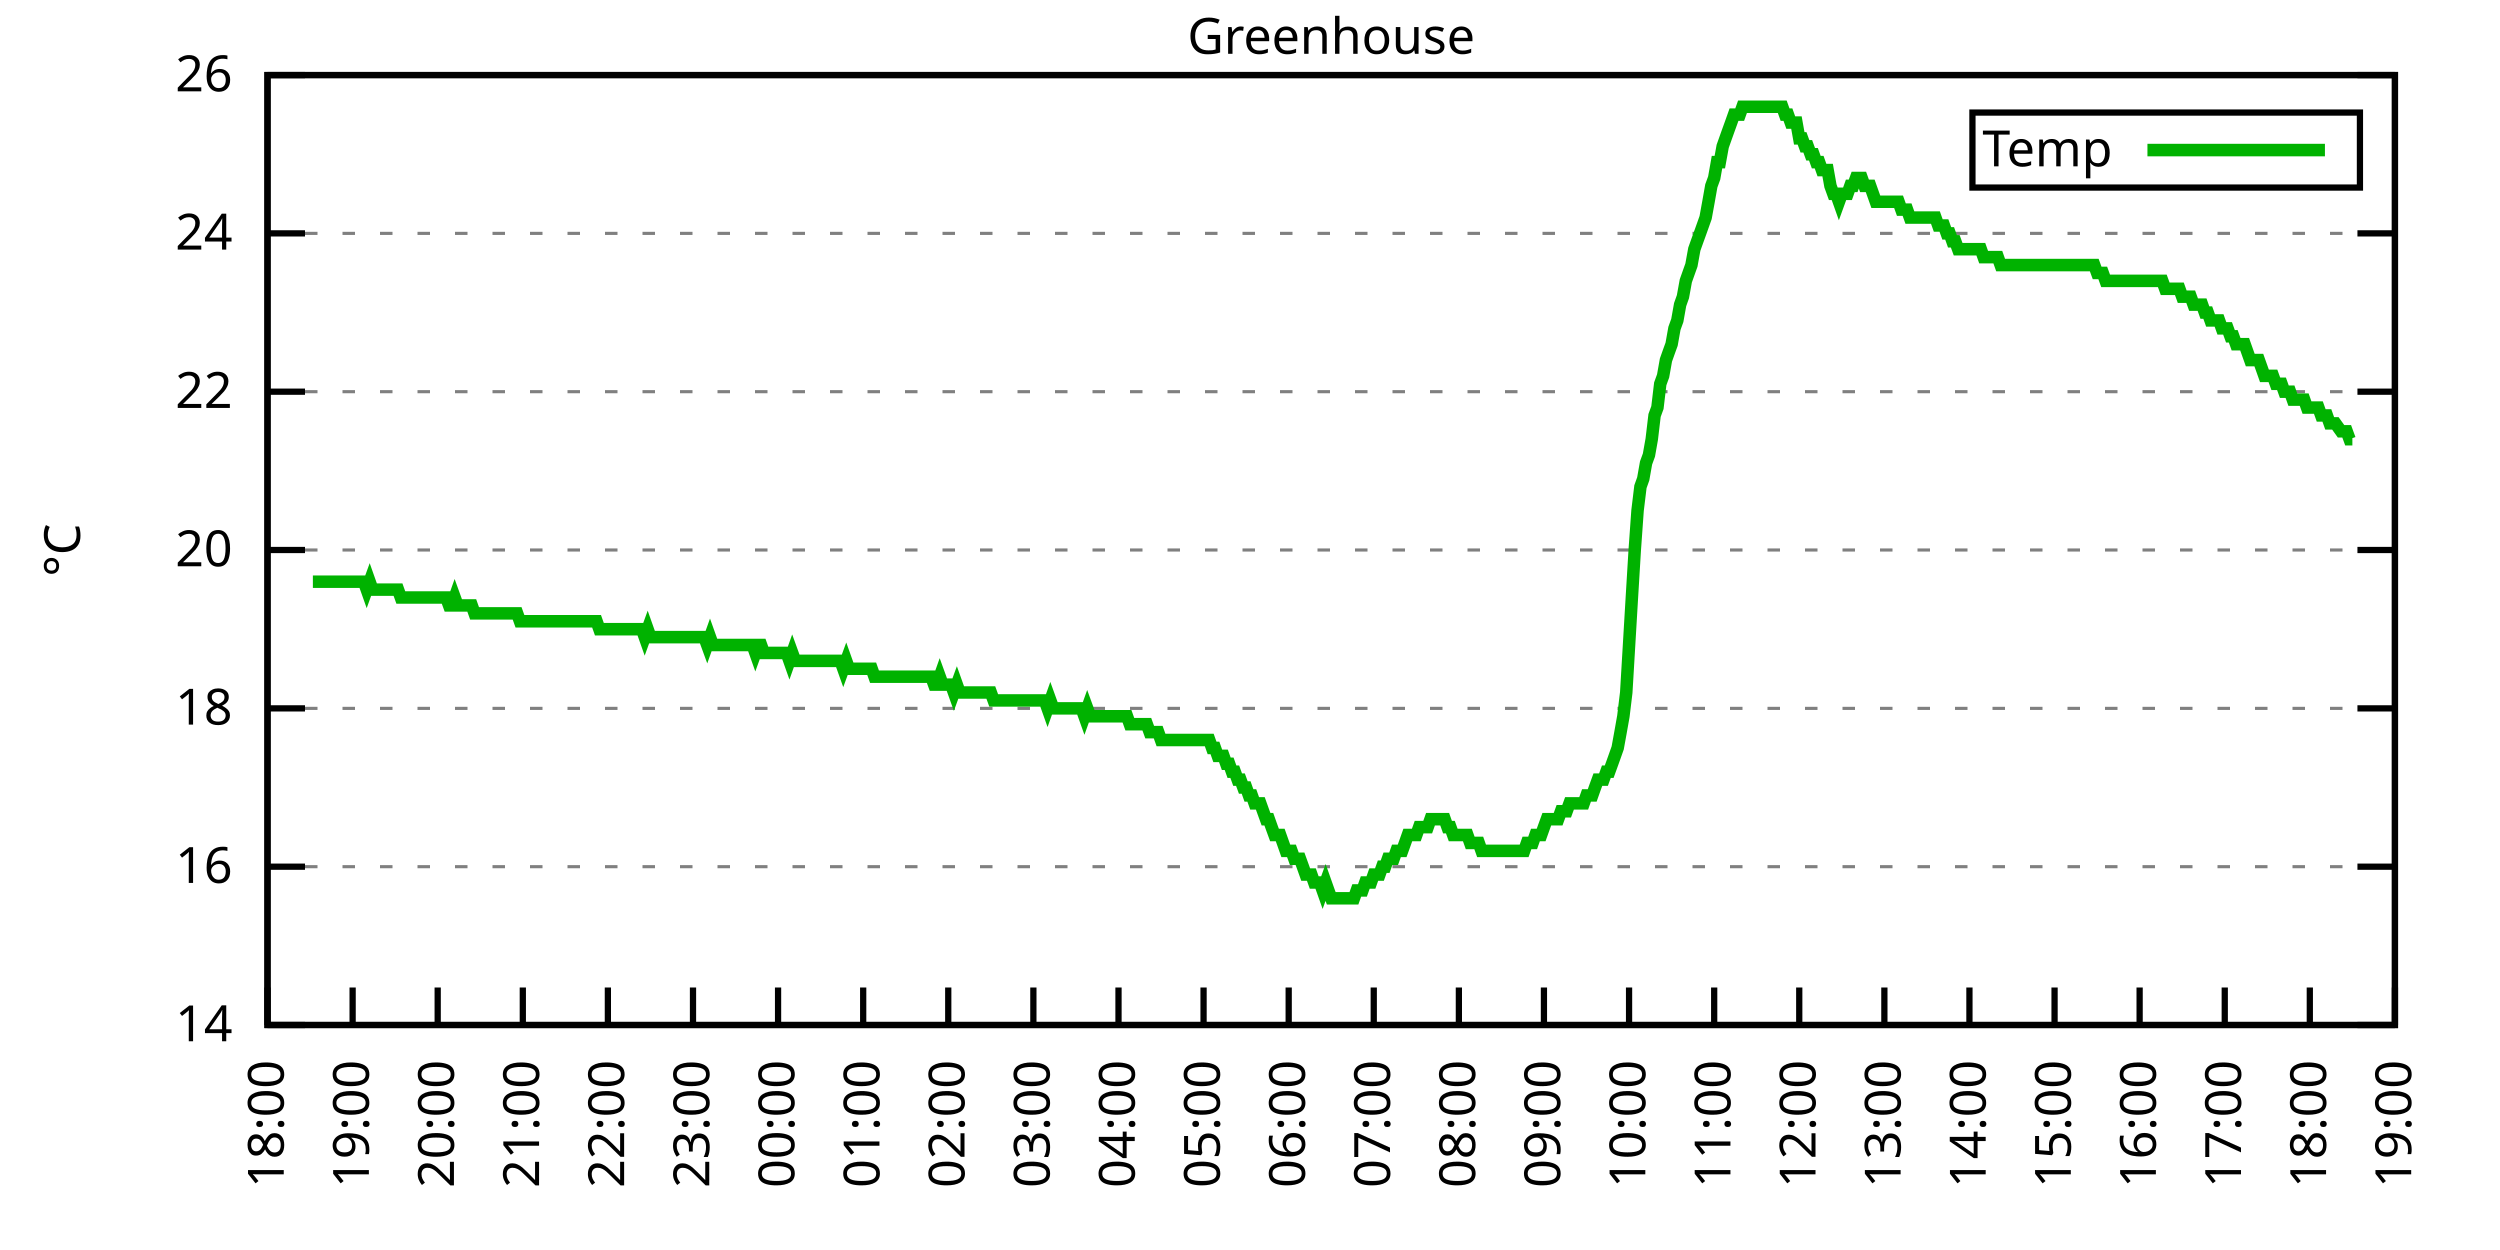
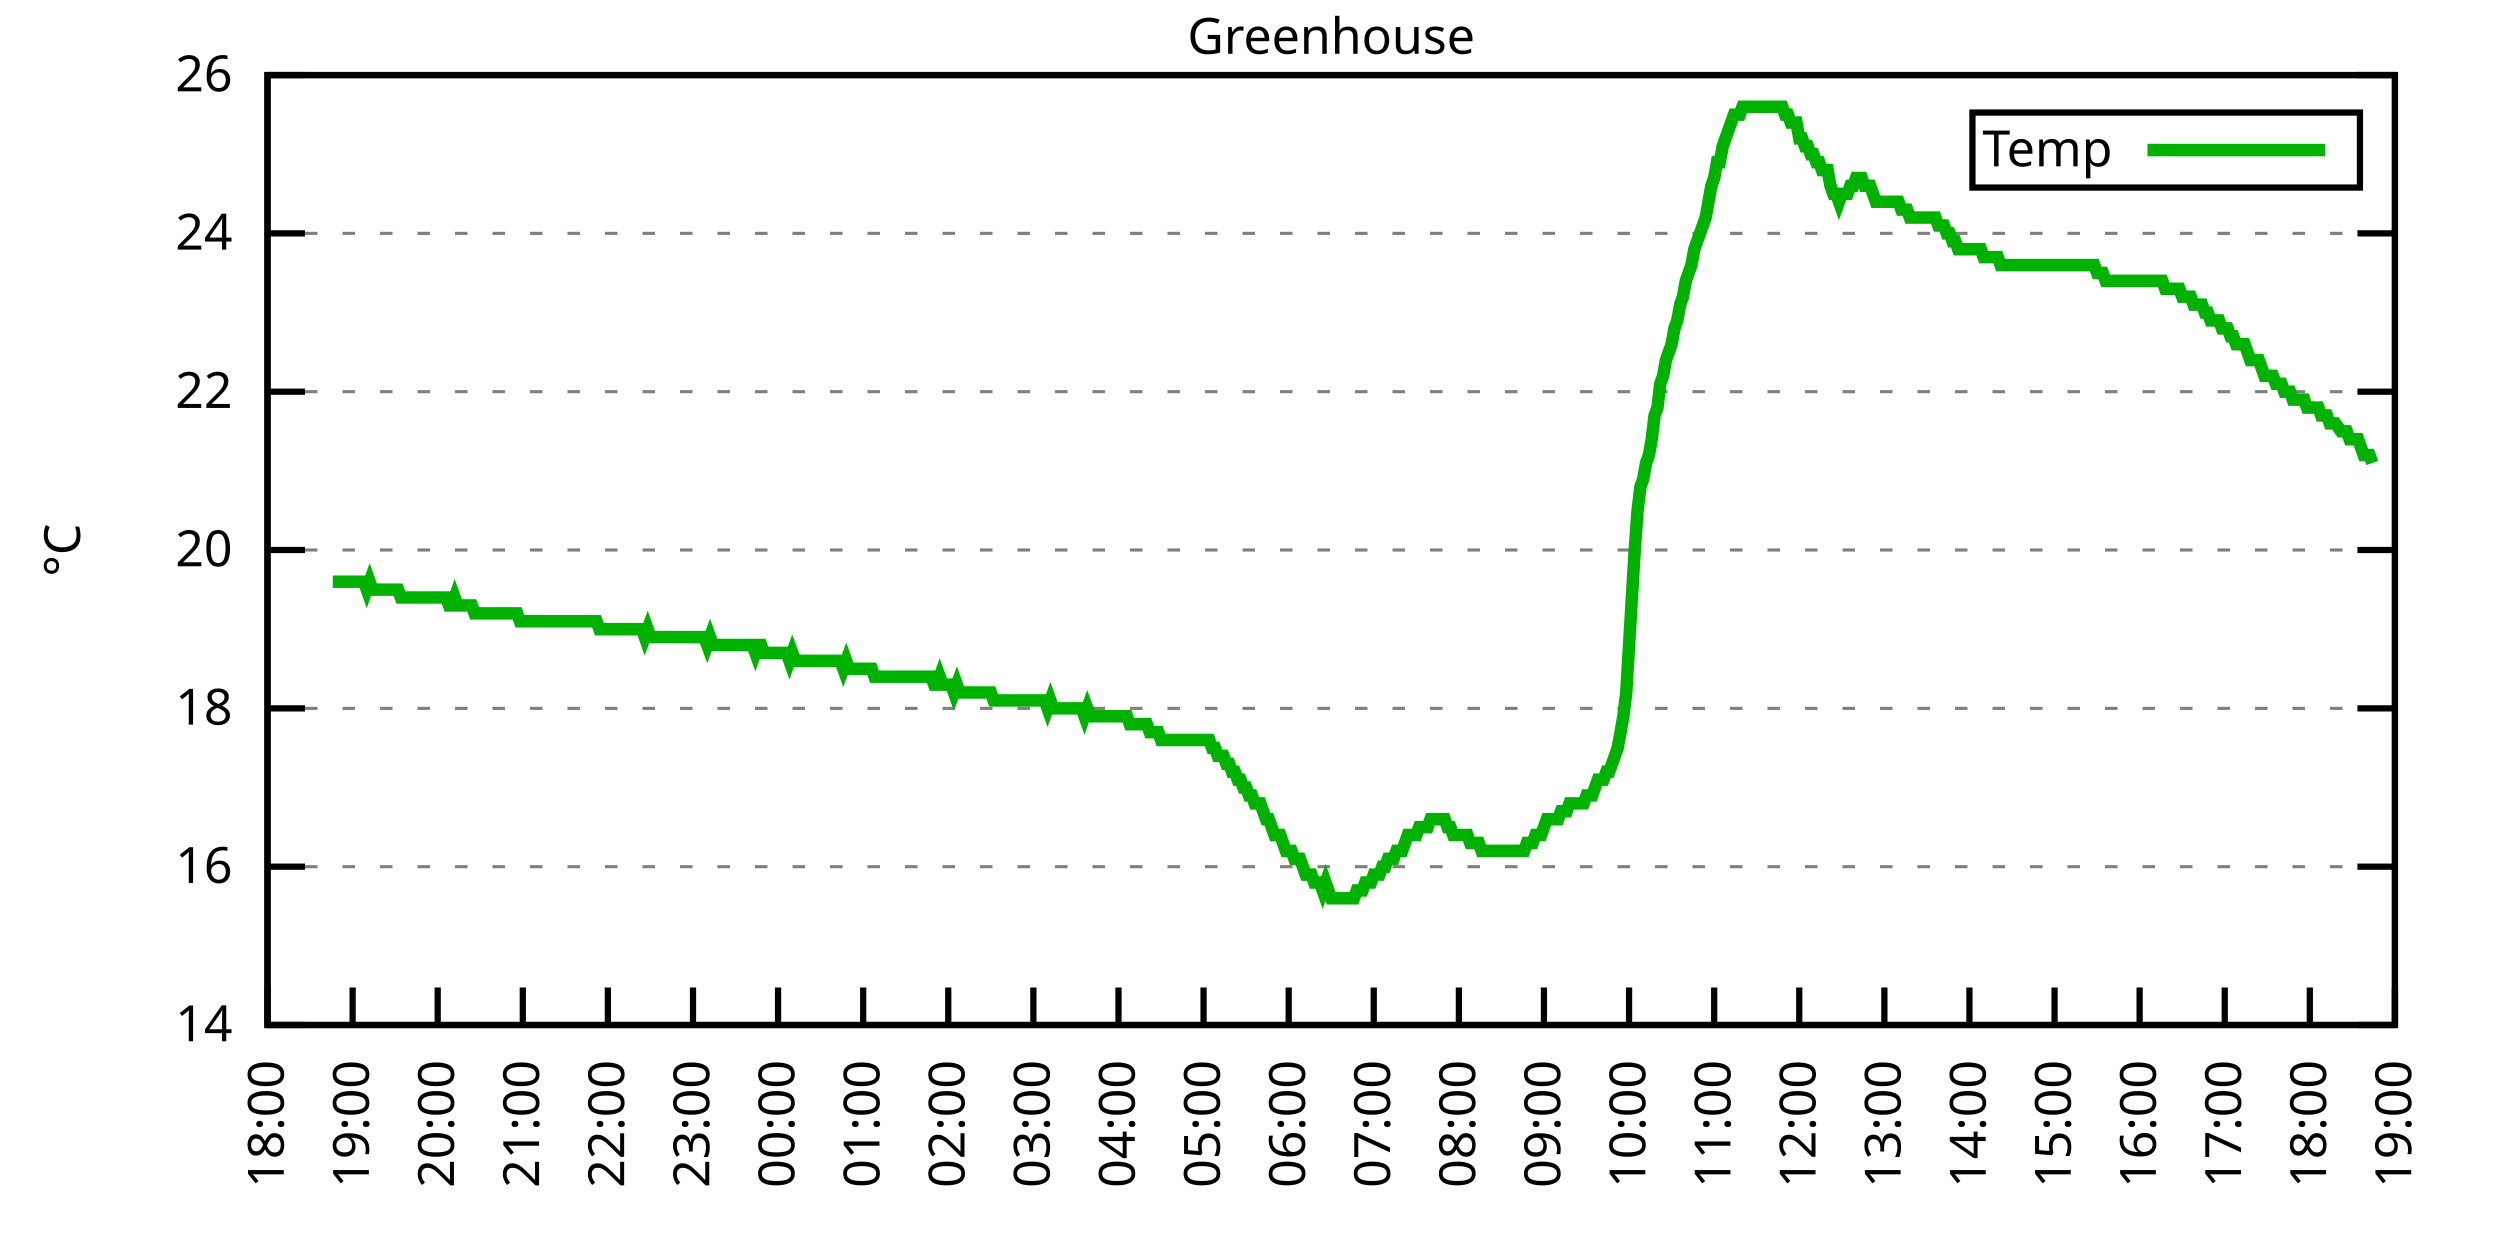
<svg xmlns="http://www.w3.org/2000/svg" xmlns:xlink="http://www.w3.org/1999/xlink" width="400" height="200" viewBox="0 0 400 200">
  <g id="gnuplot_canvas">
    <rect x="0" y="0" width="400" height="200" fill="none" />
    <defs>
      <circle id="gpDot" r="0.5" stroke-width="0.5" stroke="currentColor" />
      <path id="gpPt0" stroke-width="0.333" stroke="currentColor" d="M-1,0 h2 M0,-1 v2" />
      <path id="gpPt1" stroke-width="0.333" stroke="currentColor" d="M-1,-1 L1,1 M1,-1 L-1,1" />
      <path id="gpPt2" stroke-width="0.333" stroke="currentColor" d="M-1,0 L1,0 M0,-1 L0,1 M-1,-1 L1,1 M-1,1 L1,-1" />
      <rect id="gpPt3" stroke-width="0.333" stroke="currentColor" x="-1" y="-1" width="2" height="2" />
      <rect id="gpPt4" stroke-width="0.333" stroke="currentColor" fill="currentColor" x="-1" y="-1" width="2" height="2" />
      <circle id="gpPt5" stroke-width="0.333" stroke="currentColor" cx="0" cy="0" r="1" />
      <use xlink:href="#gpPt5" id="gpPt6" fill="currentColor" stroke="none" />
      <path id="gpPt7" stroke-width="0.333" stroke="currentColor" d="M0,-1.33 L-1.33,0.67 L1.33,0.67 z" />
      <use xlink:href="#gpPt7" id="gpPt8" fill="currentColor" stroke="none" />
      <use xlink:href="#gpPt7" id="gpPt9" stroke="currentColor" transform="rotate(180)" />
      <use xlink:href="#gpPt9" id="gpPt10" fill="currentColor" stroke="none" />
      <use xlink:href="#gpPt3" id="gpPt11" stroke="currentColor" transform="rotate(45)" />
      <use xlink:href="#gpPt11" id="gpPt12" fill="currentColor" stroke="none" />
      <path id="gpPt13" stroke-width="0.333" stroke="currentColor" d="M0,1.330 L1.265,0.411 L0.782,-1.067 L-0.782,-1.076 L-1.265,0.411 z" />
      <use xlink:href="#gpPt13" id="gpPt14" fill="currentColor" stroke="none" />
      <filter id="textbox" filterUnits="objectBoundingBox" x="0" y="0" height="1" width="1">
        <feFlood flood-color="white" flood-opacity="1" result="bgnd" />
        <feComposite in="SourceGraphic" in2="bgnd" operator="atop" />
      </filter>
      <filter id="greybox" filterUnits="objectBoundingBox" x="0" y="0" height="1" width="1">
        <feFlood flood-color="lightgrey" flood-opacity="1" result="grey" />
        <feComposite in="SourceGraphic" in2="grey" operator="atop" />
      </filter>
    </defs>
    <g fill="none" color="white" stroke="currentColor" stroke-width="1.00" stroke-linecap="butt" stroke-linejoin="miter">
</g>
    <g fill="none" color="black" stroke="currentColor" stroke-width="1.00" stroke-linecap="butt" stroke-linejoin="miter">
      <g stroke="none" shape-rendering="crispEdges">
        <polygon fill="rgb(255, 255, 255)" points="42.80,164.00 383.18,164.00 383.18,12.02 42.80,12.02 " />
      </g>
    </g>
    <g fill="none" color="black" stroke="currentColor" stroke-width="1.00" stroke-linecap="butt" stroke-linejoin="miter">
</g>
    <g fill="none" color="black" stroke="black" stroke-width="0.50" stroke-linecap="butt" stroke-linejoin="miter">
</g>
    <g fill="none" color="gray" stroke="currentColor" stroke-width="0.50" stroke-linecap="butt" stroke-linejoin="miter">
      <path stroke="gray" stroke-dasharray="2,4" class="gridline" d="M42.80,164.00 L383.19,164.00  " />
    </g>
    <g fill="none" color="gray" stroke="gray" stroke-width="1.00" stroke-linecap="butt" stroke-linejoin="miter">
</g>
    <g fill="none" color="black" stroke="currentColor" stroke-width="1.00" stroke-linecap="butt" stroke-linejoin="miter">
      <path stroke="black" d="M42.80,164.00 L48.80,164.00 M383.19,164.00 L377.19,164.00  " />
      <g transform="translate(37.20,166.60)" stroke="none" fill="black" font-family="Sans" font-size="8.00" text-anchor="end">
        <text>
          <tspan font-family="Sans"> 14</tspan>
        </text>
      </g>
    </g>
    <g fill="none" color="black" stroke="currentColor" stroke-width="1.00" stroke-linecap="butt" stroke-linejoin="miter">
</g>
    <g fill="none" color="black" stroke="black" stroke-width="0.50" stroke-linecap="butt" stroke-linejoin="miter">
</g>
    <g fill="none" color="gray" stroke="currentColor" stroke-width="0.50" stroke-linecap="butt" stroke-linejoin="miter">
      <path stroke="gray" stroke-dasharray="2,4" class="gridline" d="M42.80,138.67 L383.19,138.67  " />
    </g>
    <g fill="none" color="gray" stroke="gray" stroke-width="1.00" stroke-linecap="butt" stroke-linejoin="miter">
</g>
    <g fill="none" color="black" stroke="currentColor" stroke-width="1.00" stroke-linecap="butt" stroke-linejoin="miter">
      <path stroke="black" d="M42.80,138.67 L48.80,138.67 M383.19,138.67 L377.19,138.67  " />
      <g transform="translate(37.20,141.27)" stroke="none" fill="black" font-family="Sans" font-size="8.00" text-anchor="end">
        <text>
          <tspan font-family="Sans"> 16</tspan>
        </text>
      </g>
    </g>
    <g fill="none" color="black" stroke="currentColor" stroke-width="1.00" stroke-linecap="butt" stroke-linejoin="miter">
</g>
    <g fill="none" color="black" stroke="black" stroke-width="0.50" stroke-linecap="butt" stroke-linejoin="miter">
</g>
    <g fill="none" color="gray" stroke="currentColor" stroke-width="0.50" stroke-linecap="butt" stroke-linejoin="miter">
      <path stroke="gray" stroke-dasharray="2,4" class="gridline" d="M42.80,113.34 L383.19,113.34  " />
    </g>
    <g fill="none" color="gray" stroke="gray" stroke-width="1.00" stroke-linecap="butt" stroke-linejoin="miter">
</g>
    <g fill="none" color="black" stroke="currentColor" stroke-width="1.00" stroke-linecap="butt" stroke-linejoin="miter">
      <path stroke="black" d="M42.80,113.34 L48.80,113.34 M383.19,113.34 L377.19,113.34  " />
      <g transform="translate(37.20,115.94)" stroke="none" fill="black" font-family="Sans" font-size="8.00" text-anchor="end">
        <text>
          <tspan font-family="Sans"> 18</tspan>
        </text>
      </g>
    </g>
    <g fill="none" color="black" stroke="currentColor" stroke-width="1.00" stroke-linecap="butt" stroke-linejoin="miter">
</g>
    <g fill="none" color="black" stroke="black" stroke-width="0.50" stroke-linecap="butt" stroke-linejoin="miter">
</g>
    <g fill="none" color="gray" stroke="currentColor" stroke-width="0.50" stroke-linecap="butt" stroke-linejoin="miter">
      <path stroke="gray" stroke-dasharray="2,4" class="gridline" d="M42.80,88.00 L383.19,88.00  " />
    </g>
    <g fill="none" color="gray" stroke="gray" stroke-width="1.00" stroke-linecap="butt" stroke-linejoin="miter">
</g>
    <g fill="none" color="black" stroke="currentColor" stroke-width="1.00" stroke-linecap="butt" stroke-linejoin="miter">
      <path stroke="black" d="M42.80,88.00 L48.80,88.00 M383.19,88.00 L377.19,88.00  " />
      <g transform="translate(37.20,90.60)" stroke="none" fill="black" font-family="Sans" font-size="8.00" text-anchor="end">
        <text>
          <tspan font-family="Sans"> 20</tspan>
        </text>
      </g>
    </g>
    <g fill="none" color="black" stroke="currentColor" stroke-width="1.00" stroke-linecap="butt" stroke-linejoin="miter">
</g>
    <g fill="none" color="black" stroke="black" stroke-width="0.50" stroke-linecap="butt" stroke-linejoin="miter">
</g>
    <g fill="none" color="gray" stroke="currentColor" stroke-width="0.50" stroke-linecap="butt" stroke-linejoin="miter">
      <path stroke="gray" stroke-dasharray="2,4" class="gridline" d="M42.80,62.67 L383.19,62.67  " />
    </g>
    <g fill="none" color="gray" stroke="gray" stroke-width="1.00" stroke-linecap="butt" stroke-linejoin="miter">
</g>
    <g fill="none" color="black" stroke="currentColor" stroke-width="1.00" stroke-linecap="butt" stroke-linejoin="miter">
      <path stroke="black" d="M42.80,62.67 L48.80,62.67 M383.19,62.67 L377.19,62.67  " />
      <g transform="translate(37.20,65.27)" stroke="none" fill="black" font-family="Sans" font-size="8.00" text-anchor="end">
        <text>
          <tspan font-family="Sans"> 22</tspan>
        </text>
      </g>
    </g>
    <g fill="none" color="black" stroke="currentColor" stroke-width="1.00" stroke-linecap="butt" stroke-linejoin="miter">
</g>
    <g fill="none" color="black" stroke="black" stroke-width="0.50" stroke-linecap="butt" stroke-linejoin="miter">
</g>
    <g fill="none" color="gray" stroke="currentColor" stroke-width="0.50" stroke-linecap="butt" stroke-linejoin="miter">
      <path stroke="gray" stroke-dasharray="2,4" class="gridline" d="M42.80,37.34 L383.19,37.34  " />
    </g>
    <g fill="none" color="gray" stroke="gray" stroke-width="1.00" stroke-linecap="butt" stroke-linejoin="miter">
</g>
    <g fill="none" color="black" stroke="currentColor" stroke-width="1.00" stroke-linecap="butt" stroke-linejoin="miter">
      <path stroke="black" d="M42.80,37.34 L48.80,37.34 M383.19,37.34 L377.19,37.34  " />
      <g transform="translate(37.20,39.94)" stroke="none" fill="black" font-family="Sans" font-size="8.00" text-anchor="end">
        <text>
          <tspan font-family="Sans"> 24</tspan>
        </text>
      </g>
    </g>
    <g fill="none" color="black" stroke="currentColor" stroke-width="1.00" stroke-linecap="butt" stroke-linejoin="miter">
</g>
    <g fill="none" color="black" stroke="black" stroke-width="0.50" stroke-linecap="butt" stroke-linejoin="miter">
</g>
    <g fill="none" color="gray" stroke="currentColor" stroke-width="0.50" stroke-linecap="butt" stroke-linejoin="miter">
      <path stroke="gray" stroke-dasharray="2,4" class="gridline" d="M42.80,12.01 L383.19,12.01  " />
    </g>
    <g fill="none" color="gray" stroke="gray" stroke-width="1.00" stroke-linecap="butt" stroke-linejoin="miter">
</g>
    <g fill="none" color="black" stroke="currentColor" stroke-width="1.00" stroke-linecap="butt" stroke-linejoin="miter">
      <path stroke="black" d="M42.80,12.01 L48.80,12.01 M383.19,12.01 L377.19,12.01  " />
      <g transform="translate(37.20,14.61)" stroke="none" fill="black" font-family="Sans" font-size="8.00" text-anchor="end">
        <text>
          <tspan font-family="Sans"> 26</tspan>
        </text>
      </g>
    </g>
    <g fill="none" color="black" stroke="currentColor" stroke-width="1.00" stroke-linecap="butt" stroke-linejoin="miter">
      <path stroke="black" d="M42.80,164.00 L42.80,158.00  " />
      <g transform="translate(45.40,169.60) rotate(270.00)" stroke="none" fill="black" font-family="Sans" font-size="8.00" text-anchor="end">
        <text>
          <tspan font-family="Sans">18:00</tspan>
        </text>
      </g>
    </g>
    <g fill="none" color="black" stroke="currentColor" stroke-width="1.00" stroke-linecap="butt" stroke-linejoin="miter">
      <path stroke="black" d="M56.42,164.00 L56.42,158.00  " />
      <g transform="translate(59.02,169.60) rotate(270.00)" stroke="none" fill="black" font-family="Sans" font-size="8.00" text-anchor="end">
        <text>
          <tspan font-family="Sans">19:00</tspan>
        </text>
      </g>
    </g>
    <g fill="none" color="black" stroke="currentColor" stroke-width="1.00" stroke-linecap="butt" stroke-linejoin="miter">
      <path stroke="black" d="M70.03,164.00 L70.03,158.00  " />
      <g transform="translate(72.63,169.60) rotate(270.00)" stroke="none" fill="black" font-family="Sans" font-size="8.00" text-anchor="end">
        <text>
          <tspan font-family="Sans">20:00</tspan>
        </text>
      </g>
    </g>
    <g fill="none" color="black" stroke="currentColor" stroke-width="1.00" stroke-linecap="butt" stroke-linejoin="miter">
      <path stroke="black" d="M83.65,164.00 L83.65,158.00  " />
      <g transform="translate(86.25,169.60) rotate(270.00)" stroke="none" fill="black" font-family="Sans" font-size="8.00" text-anchor="end">
        <text>
          <tspan font-family="Sans">21:00</tspan>
        </text>
      </g>
    </g>
    <g fill="none" color="black" stroke="currentColor" stroke-width="1.00" stroke-linecap="butt" stroke-linejoin="miter">
      <path stroke="black" d="M97.26,164.00 L97.26,158.00  " />
      <g transform="translate(99.86,169.60) rotate(270.00)" stroke="none" fill="black" font-family="Sans" font-size="8.00" text-anchor="end">
        <text>
          <tspan font-family="Sans">22:00</tspan>
        </text>
      </g>
    </g>
    <g fill="none" color="black" stroke="currentColor" stroke-width="1.00" stroke-linecap="butt" stroke-linejoin="miter">
      <path stroke="black" d="M110.88,164.00 L110.88,158.00  " />
      <g transform="translate(113.48,169.60) rotate(270.00)" stroke="none" fill="black" font-family="Sans" font-size="8.00" text-anchor="end">
        <text>
          <tspan font-family="Sans">23:00</tspan>
        </text>
      </g>
    </g>
    <g fill="none" color="black" stroke="currentColor" stroke-width="1.00" stroke-linecap="butt" stroke-linejoin="miter">
      <path stroke="black" d="M124.49,164.00 L124.49,158.00  " />
      <g transform="translate(127.09,169.60) rotate(270.00)" stroke="none" fill="black" font-family="Sans" font-size="8.00" text-anchor="end">
        <text>
          <tspan font-family="Sans">00:00</tspan>
        </text>
      </g>
    </g>
    <g fill="none" color="black" stroke="currentColor" stroke-width="1.00" stroke-linecap="butt" stroke-linejoin="miter">
      <path stroke="black" d="M138.11,164.00 L138.11,158.00  " />
      <g transform="translate(140.71,169.60) rotate(270.00)" stroke="none" fill="black" font-family="Sans" font-size="8.00" text-anchor="end">
        <text>
          <tspan font-family="Sans">01:00</tspan>
        </text>
      </g>
    </g>
    <g fill="none" color="black" stroke="currentColor" stroke-width="1.00" stroke-linecap="butt" stroke-linejoin="miter">
      <path stroke="black" d="M151.72,164.00 L151.72,158.00  " />
      <g transform="translate(154.32,169.60) rotate(270.00)" stroke="none" fill="black" font-family="Sans" font-size="8.00" text-anchor="end">
        <text>
          <tspan font-family="Sans">02:00</tspan>
        </text>
      </g>
    </g>
    <g fill="none" color="black" stroke="currentColor" stroke-width="1.00" stroke-linecap="butt" stroke-linejoin="miter">
      <path stroke="black" d="M165.34,164.00 L165.34,158.00  " />
      <g transform="translate(167.94,169.60) rotate(270.00)" stroke="none" fill="black" font-family="Sans" font-size="8.00" text-anchor="end">
        <text>
          <tspan font-family="Sans">03:00</tspan>
        </text>
      </g>
    </g>
    <g fill="none" color="black" stroke="currentColor" stroke-width="1.00" stroke-linecap="butt" stroke-linejoin="miter">
      <path stroke="black" d="M178.96,164.00 L178.96,158.00  " />
      <g transform="translate(181.56,169.60) rotate(270.00)" stroke="none" fill="black" font-family="Sans" font-size="8.00" text-anchor="end">
        <text>
          <tspan font-family="Sans">04:00</tspan>
        </text>
      </g>
    </g>
    <g fill="none" color="black" stroke="currentColor" stroke-width="1.00" stroke-linecap="butt" stroke-linejoin="miter">
      <path stroke="black" d="M192.57,164.00 L192.57,158.00  " />
      <g transform="translate(195.17,169.60) rotate(270.00)" stroke="none" fill="black" font-family="Sans" font-size="8.00" text-anchor="end">
        <text>
          <tspan font-family="Sans">05:00</tspan>
        </text>
      </g>
    </g>
    <g fill="none" color="black" stroke="currentColor" stroke-width="1.00" stroke-linecap="butt" stroke-linejoin="miter">
      <path stroke="black" d="M206.19,164.00 L206.19,158.00  " />
      <g transform="translate(208.79,169.60) rotate(270.00)" stroke="none" fill="black" font-family="Sans" font-size="8.00" text-anchor="end">
        <text>
          <tspan font-family="Sans">06:00</tspan>
        </text>
      </g>
    </g>
    <g fill="none" color="black" stroke="currentColor" stroke-width="1.00" stroke-linecap="butt" stroke-linejoin="miter">
      <path stroke="black" d="M219.80,164.00 L219.80,158.00  " />
      <g transform="translate(222.40,169.60) rotate(270.00)" stroke="none" fill="black" font-family="Sans" font-size="8.00" text-anchor="end">
        <text>
          <tspan font-family="Sans">07:00</tspan>
        </text>
      </g>
    </g>
    <g fill="none" color="black" stroke="currentColor" stroke-width="1.00" stroke-linecap="butt" stroke-linejoin="miter">
      <path stroke="black" d="M233.42,164.00 L233.42,158.00  " />
      <g transform="translate(236.02,169.60) rotate(270.00)" stroke="none" fill="black" font-family="Sans" font-size="8.00" text-anchor="end">
        <text>
          <tspan font-family="Sans">08:00</tspan>
        </text>
      </g>
    </g>
    <g fill="none" color="black" stroke="currentColor" stroke-width="1.00" stroke-linecap="butt" stroke-linejoin="miter">
      <path stroke="black" d="M247.03,164.00 L247.03,158.00  " />
      <g transform="translate(249.63,169.60) rotate(270.00)" stroke="none" fill="black" font-family="Sans" font-size="8.00" text-anchor="end">
        <text>
          <tspan font-family="Sans">09:00</tspan>
        </text>
      </g>
    </g>
    <g fill="none" color="black" stroke="currentColor" stroke-width="1.00" stroke-linecap="butt" stroke-linejoin="miter">
      <path stroke="black" d="M260.65,164.00 L260.65,158.00  " />
      <g transform="translate(263.25,169.60) rotate(270.00)" stroke="none" fill="black" font-family="Sans" font-size="8.00" text-anchor="end">
        <text>
          <tspan font-family="Sans">10:00</tspan>
        </text>
      </g>
    </g>
    <g fill="none" color="black" stroke="currentColor" stroke-width="1.00" stroke-linecap="butt" stroke-linejoin="miter">
      <path stroke="black" d="M274.27,164.00 L274.27,158.00  " />
      <g transform="translate(276.87,169.60) rotate(270.00)" stroke="none" fill="black" font-family="Sans" font-size="8.00" text-anchor="end">
        <text>
          <tspan font-family="Sans">11:00</tspan>
        </text>
      </g>
    </g>
    <g fill="none" color="black" stroke="currentColor" stroke-width="1.00" stroke-linecap="butt" stroke-linejoin="miter">
      <path stroke="black" d="M287.88,164.00 L287.88,158.00  " />
      <g transform="translate(290.48,169.60) rotate(270.00)" stroke="none" fill="black" font-family="Sans" font-size="8.00" text-anchor="end">
        <text>
          <tspan font-family="Sans">12:00</tspan>
        </text>
      </g>
    </g>
    <g fill="none" color="black" stroke="currentColor" stroke-width="1.00" stroke-linecap="butt" stroke-linejoin="miter">
      <path stroke="black" d="M301.50,164.00 L301.50,158.00  " />
      <g transform="translate(304.10,169.60) rotate(270.00)" stroke="none" fill="black" font-family="Sans" font-size="8.00" text-anchor="end">
        <text>
          <tspan font-family="Sans">13:00</tspan>
        </text>
      </g>
    </g>
    <g fill="none" color="black" stroke="currentColor" stroke-width="1.00" stroke-linecap="butt" stroke-linejoin="miter">
      <path stroke="black" d="M315.11,164.00 L315.11,158.00  " />
      <g transform="translate(317.71,169.60) rotate(270.00)" stroke="none" fill="black" font-family="Sans" font-size="8.00" text-anchor="end">
        <text>
          <tspan font-family="Sans">14:00</tspan>
        </text>
      </g>
    </g>
    <g fill="none" color="black" stroke="currentColor" stroke-width="1.00" stroke-linecap="butt" stroke-linejoin="miter">
      <path stroke="black" d="M328.73,164.00 L328.73,158.00  " />
      <g transform="translate(331.33,169.60) rotate(270.00)" stroke="none" fill="black" font-family="Sans" font-size="8.00" text-anchor="end">
        <text>
          <tspan font-family="Sans">15:00</tspan>
        </text>
      </g>
    </g>
    <g fill="none" color="black" stroke="currentColor" stroke-width="1.00" stroke-linecap="butt" stroke-linejoin="miter">
      <path stroke="black" d="M342.34,164.00 L342.34,158.00  " />
      <g transform="translate(344.94,169.60) rotate(270.00)" stroke="none" fill="black" font-family="Sans" font-size="8.00" text-anchor="end">
        <text>
          <tspan font-family="Sans">16:00</tspan>
        </text>
      </g>
    </g>
    <g fill="none" color="black" stroke="currentColor" stroke-width="1.00" stroke-linecap="butt" stroke-linejoin="miter">
      <path stroke="black" d="M355.96,164.00 L355.96,158.00  " />
      <g transform="translate(358.56,169.60) rotate(270.00)" stroke="none" fill="black" font-family="Sans" font-size="8.00" text-anchor="end">
        <text>
          <tspan font-family="Sans">17:00</tspan>
        </text>
      </g>
    </g>
    <g fill="none" color="black" stroke="currentColor" stroke-width="1.00" stroke-linecap="butt" stroke-linejoin="miter">
      <path stroke="black" d="M369.57,164.00 L369.57,158.00  " />
      <g transform="translate(372.17,169.60) rotate(270.00)" stroke="none" fill="black" font-family="Sans" font-size="8.00" text-anchor="end">
        <text>
          <tspan font-family="Sans">18:00</tspan>
        </text>
      </g>
    </g>
    <g fill="none" color="black" stroke="currentColor" stroke-width="1.00" stroke-linecap="butt" stroke-linejoin="miter">
      <path stroke="black" d="M383.19,164.00 L383.19,158.00  " />
      <g transform="translate(385.79,169.60) rotate(270.00)" stroke="none" fill="black" font-family="Sans" font-size="8.00" text-anchor="end">
        <text>
          <tspan font-family="Sans">19:00</tspan>
        </text>
      </g>
    </g>
    <g fill="none" color="black" stroke="currentColor" stroke-width="1.00" stroke-linecap="butt" stroke-linejoin="miter">
</g>
    <g fill="none" color="black" stroke="currentColor" stroke-width="1.00" stroke-linecap="butt" stroke-linejoin="miter">
      <path stroke="black" d="M42.80,12.01 L42.80,164.00 L383.19,164.00 L383.19,12.01 L42.80,12.01 Z  " />
    </g>
    <g fill="none" color="black" stroke="currentColor" stroke-width="1.00" stroke-linecap="butt" stroke-linejoin="miter">
</g>
    <g fill="none" color="black" stroke="currentColor" stroke-width="1.00" stroke-linecap="butt" stroke-linejoin="miter">
      <path stroke="black" d="M315.59,30.01 L315.59,18.01 L377.59,18.01 L377.59,30.01 L315.59,30.01 Z  " />
    </g>
    <g id="Greenhouse_plot_1">
      <g fill="none" color="white" stroke="black" stroke-width="2.00" stroke-linecap="butt" stroke-linejoin="miter">
</g>
      <g fill="none" color="black" stroke="currentColor" stroke-width="2.00" stroke-linecap="butt" stroke-linejoin="miter">
        <g transform="translate(337.99,26.61)" stroke="none" fill="black" font-family="Sans" font-size="8.00" text-anchor="end">
          <text>
            <tspan font-family="Sans">Temp</tspan>
          </text>
        </g>
      </g>
      <g fill="none" color="black" stroke="currentColor" stroke-width="2.00" stroke-linecap="butt" stroke-linejoin="miter">
-         <path stroke="rgb(  0, 178,   0)" d="M343.59,24.01 L371.99,24.01 M50.06,93.07 L50.52,93.07 L50.97,93.07 L51.42,93.07 L51.88,93.07 L52.33,93.07   L52.78,93.07 L53.24,93.07 L53.69,93.07 L54.15,93.07 L54.60,93.07 L55.05,93.07 L55.51,93.07 L55.96,93.07   L56.42,93.07 L56.87,93.07 L57.32,93.07 L57.78,93.07 L58.23,93.07 L58.68,94.34 L59.14,93.07 L59.59,94.34   L60.05,94.34 L60.50,94.34 L60.95,94.34 L61.41,94.34 L61.86,94.34 L62.32,94.34 L62.77,94.34 L63.22,94.34   L63.68,94.34 L64.13,95.60 L64.58,95.60 L65.04,95.60 L65.49,95.60 L65.95,95.60 L66.40,95.60 L66.85,95.60   L67.31,95.60 L67.76,95.60 L68.22,95.60 L68.67,95.60 L69.12,95.60 L69.58,95.60 L70.03,95.60 L70.49,95.60   L70.94,95.60 L71.39,95.60 L71.85,96.87 L72.30,96.87 L72.75,95.60 L73.21,96.87 L73.66,96.87 L74.12,96.87   L74.57,96.87 L75.02,96.87 L75.48,96.87 L75.93,98.14 L76.39,98.14 L76.84,98.14 L77.29,98.14 L77.75,98.14   L78.20,98.14 L78.65,98.14 L79.11,98.14 L79.56,98.14 L80.02,98.14 L80.47,98.14 L80.92,98.14 L81.38,98.14   L81.83,98.14 L82.29,98.14 L82.74,98.14 L83.19,99.40 L83.65,99.40 L84.10,99.40 L84.55,99.40 L85.01,99.40   L85.46,99.40 L85.92,99.40 L86.37,99.40 L86.82,99.40 L87.28,99.40 L87.73,99.40 L88.19,99.40 L88.64,99.40   L89.09,99.40 L89.55,99.40 L90.00,99.40 L90.45,99.40 L90.91,99.40 L91.36,99.40 L91.82,99.40 L92.27,99.40   L92.72,99.40 L93.18,99.40 L93.63,99.40 L94.09,99.40 L94.54,99.40 L94.99,99.40 L95.45,99.40 L95.90,100.67   L96.35,100.67 L96.81,100.67 L97.26,100.67 L97.72,100.67 L98.17,100.67 L98.62,100.67 L99.08,100.67 L99.53,100.67   L99.99,100.67 L100.44,100.67 L100.89,100.67 L101.35,100.67 L101.80,100.67 L102.25,100.67 L102.71,100.67 L103.16,101.94   L103.62,100.67 L104.07,101.94 L104.52,101.94 L104.98,101.94 L105.43,101.94 L105.89,101.94 L106.34,101.94 L106.79,101.94   L107.25,101.94 L107.70,101.94 L108.15,101.94 L108.61,101.94 L109.06,101.94 L109.52,101.94 L109.97,101.94 L110.42,101.94   L110.88,101.94 L111.33,101.94 L111.79,101.94 L112.24,101.94 L112.69,101.94 L113.15,103.20 L113.60,101.94 L114.05,103.20   L114.51,103.20 L114.96,103.20 L115.42,103.20 L115.87,103.20 L116.32,103.20 L116.78,103.20 L117.23,103.20 L117.69,103.20   L118.14,103.20 L118.59,103.20 L119.05,103.20 L119.50,103.20 L119.96,103.20 L120.41,103.20 L120.86,104.47 L121.32,103.20   L121.77,103.20 L122.22,104.47 L122.68,104.47 L123.13,104.47 L123.59,104.47 L124.04,104.47 L124.49,104.47 L124.95,104.47   L125.40,104.47 L125.86,104.47 L126.31,105.74 L126.76,104.47 L127.22,105.74 L127.67,105.74 L128.12,105.74 L128.58,105.74   L129.03,105.74 L129.49,105.74 L129.94,105.74 L130.39,105.74 L130.85,105.74 L131.30,105.74 L131.76,105.74 L132.21,105.74   L132.66,105.74 L133.12,105.74 L133.57,105.74 L134.02,105.74 L134.48,105.74 L134.93,107.00 L135.39,105.74 L135.84,107.00   L136.29,107.00 L136.75,107.00 L137.20,107.00 L137.66,107.00 L138.11,107.00 L138.56,107.00 L139.02,107.00 L139.47,107.00   L139.92,108.27 L140.38,108.27 L140.83,108.27 L141.29,108.27 L141.74,108.27 L142.19,108.27 L142.65,108.27 L143.10,108.27   L143.56,108.27 L144.01,108.27 L144.46,108.27 L144.92,108.27 L145.37,108.27 L145.82,108.27 L146.28,108.27 L146.73,108.27   L147.19,108.27 L147.64,108.27 L148.09,108.27 L148.55,108.27 L149.00,108.27 L149.46,109.54 L149.91,109.54 L150.36,108.27   L150.82,109.54 L151.27,109.54 L151.72,109.54 L152.18,109.54 L152.63,110.80 L153.09,109.54 L153.54,110.80 L153.99,110.80   L154.45,110.80 L154.90,110.80 L155.36,110.80 L155.81,110.80 L156.26,110.80 L156.72,110.80 L157.17,110.80 L157.62,110.80   L158.08,110.80 L158.53,110.80 L158.99,112.07 L159.44,112.07 L159.89,112.07 L160.35,112.07 L160.80,112.07 L161.26,112.07   L161.71,112.07 L162.16,112.07 L162.62,112.07 L163.07,112.07 L163.52,112.07 L163.98,112.07 L164.43,112.07 L164.89,112.07   L165.34,112.07 L165.79,112.07 L166.25,112.07 L166.70,112.07 L167.16,112.07 L167.61,113.34 L168.06,112.07 L168.52,113.34   L168.97,113.34 L169.43,113.34 L169.88,113.34 L170.33,113.34 L170.79,113.34 L171.24,113.34 L171.69,113.34 L172.15,113.34   L172.60,113.34 L173.06,113.34 L173.51,114.60 L173.96,113.34 L174.42,114.60 L174.87,114.60 L175.33,114.60 L175.78,114.60   L176.23,114.60 L176.69,114.60 L177.14,114.60 L177.59,114.60 L178.05,114.60 L178.50,114.60 L178.96,114.60 L179.41,114.60   L179.86,114.60 L180.32,114.60 L180.77,115.87 L181.23,115.87 L181.68,115.87 L182.13,115.87 L182.59,115.87 L183.04,115.87   L183.49,115.87 L183.95,117.14 L184.40,117.14 L184.86,117.14 L185.31,117.14 L185.76,118.40 L186.22,118.40 L186.67,118.40   L187.13,118.40 L187.58,118.40 L188.03,118.40 L188.49,118.40 L188.94,118.40 L189.39,118.40 L189.85,118.40 L190.30,118.40   L190.76,118.40 L191.21,118.40 L191.66,118.40 L192.12,118.40 L192.57,118.40 L193.03,118.40 L193.48,118.40 L193.93,119.67   L194.39,119.67 L194.84,120.94 L195.29,120.94 L195.75,120.94 L196.20,122.20 L196.66,122.20 L197.11,123.47 L197.56,123.47   L198.02,124.74 L198.47,124.74 L198.93,126.00 L199.38,126.00 L199.83,127.27 L200.29,127.27 L200.74,128.54 L201.19,128.54   L201.65,128.54 L202.10,129.80 L202.56,131.07 L203.01,131.07 L203.46,132.34 L203.92,133.60 L204.37,133.60 L204.83,133.60   L205.28,134.87 L205.73,136.14 L206.19,136.14 L206.64,136.14 L207.09,137.40 L207.55,137.40 L208.00,137.40 L208.46,138.67   L208.91,139.93 L209.36,139.93 L209.82,139.93 L210.27,141.20 L210.73,141.20 L211.18,141.20 L211.63,142.47 L212.09,141.20   L212.54,142.47 L213.00,143.73 L213.45,143.73 L213.90,143.73 L214.36,143.73 L214.81,143.73 L215.26,143.73 L215.72,143.73   L216.17,143.73 L216.63,143.73 L217.08,142.47 L217.53,142.47 L217.99,142.47 L218.44,141.20 L218.90,141.20 L219.35,141.20   L219.80,139.93 L220.26,139.93 L220.71,139.93 L221.16,138.67 L221.62,138.67 L222.07,137.40 L222.53,137.40 L222.98,137.40   L223.43,136.14 L223.89,136.14 L224.34,136.14 L224.80,134.87 L225.25,133.60 L225.70,133.60 L226.16,133.60 L226.61,133.60   L227.06,132.34 L227.52,132.34 L227.97,132.34 L228.43,132.34 L228.88,131.07 L229.33,131.07 L229.79,131.07 L230.24,131.07   L230.70,131.07 L231.15,131.07 L231.60,132.34 L232.06,132.34 L232.51,133.60 L232.96,133.60 L233.42,133.60 L233.87,133.60   L234.33,133.60 L234.78,133.60 L235.23,134.87 L235.69,134.87 L236.14,134.87 L236.60,134.87 L237.05,136.14 L237.50,136.14   L237.96,136.14 L238.41,136.14 L238.86,136.14 L239.32,136.14 L239.77,136.14 L240.23,136.14 L240.68,136.14 L241.13,136.14   L241.59,136.14 L242.04,136.14 L242.50,136.14 L242.95,136.14 L243.40,136.14 L243.86,136.14 L244.31,134.87 L244.76,134.87   L245.22,134.87 L245.67,133.60 L246.13,133.60 L246.58,133.60 L247.03,132.34 L247.49,131.07 L247.94,131.07 L248.40,131.07   L248.85,131.07 L249.30,131.07 L249.76,129.80 L250.21,129.80 L250.66,129.80 L251.12,128.54 L251.57,128.54 L252.03,128.54   L252.48,128.54 L252.93,128.54 L253.39,128.54 L253.84,127.27 L254.30,127.27 L254.75,127.27 L255.20,126.00 L255.66,124.74   L256.11,124.74 L256.56,124.74 L257.02,123.47 L257.47,123.47 L257.93,122.20 L258.38,120.94 L258.83,119.67 L259.29,117.14   L259.74,114.60 L260.20,110.80 L260.65,103.20 L261.10,95.60 L261.56,88.00 L262.01,81.67 L262.47,77.87 L262.92,76.61   L263.37,74.07 L263.83,72.81 L264.28,70.27 L264.73,66.47 L265.19,65.21 L265.64,61.41 L266.10,60.14 L266.55,57.61   L267.00,56.34 L267.46,55.07 L267.91,52.54 L268.37,51.27 L268.82,48.74 L269.27,47.47 L269.73,44.94 L270.18,43.67   L270.63,42.41 L271.09,39.87 L271.54,38.61 L272.00,37.34 L272.45,36.08 L272.90,34.81 L273.36,32.28 L273.81,29.74   L274.27,28.48 L274.72,25.94 L275.17,25.94 L275.63,23.41 L276.08,22.14 L276.53,20.88 L276.99,19.61 L277.44,18.34   L277.90,18.34 L278.35,18.34 L278.80,17.08 L279.26,17.08 L279.71,17.08 L280.17,17.08 L280.62,17.08 L281.07,17.08   L281.53,17.08 L281.98,17.08 L282.43,17.08 L282.89,17.08 L283.34,17.08 L283.80,17.08 L284.25,17.08 L284.70,17.08   L285.16,17.08 L285.61,18.34 L286.07,18.34 L286.52,19.61 L286.97,19.61 L287.43,19.61 L287.88,22.14 L288.33,22.14   L288.79,23.41 L289.24,23.41 L289.70,24.68 L290.15,24.68 L290.60,25.94 L291.06,25.94 L291.51,27.21 L291.97,27.21   L292.42,27.21 L292.87,29.74 L293.33,31.01 L293.78,31.01 L294.23,32.28 L294.69,31.01 L295.14,31.01 L295.60,31.01   L296.05,29.74 L296.50,29.74 L296.96,28.48 L297.41,28.48 L297.87,28.48 L298.32,29.74 L298.77,29.74 L299.23,29.74   L299.68,31.01 L300.13,32.28 L300.59,32.28 L301.04,32.28 L301.50,32.28 L301.95,32.28 L302.40,32.28 L302.86,32.28   L303.31,32.28 L303.77,32.28 L304.22,33.54 L304.67,33.54 L305.13,33.54 L305.58,34.81 L306.03,34.81 L306.49,34.81   L306.94,34.81 L307.40,34.81 L307.85,34.81 L308.30,34.81 L308.76,34.81 L309.21,34.81 L309.67,34.81 L310.12,36.08   L310.57,36.08 L311.03,36.08 L311.48,37.34 L311.94,37.34 L312.39,38.61 L312.84,38.61 L313.30,39.87 L313.75,39.87   L314.20,39.87 L314.66,39.87 L315.11,39.87 L315.57,39.87 L316.02,39.87 L316.47,39.87 L316.93,39.87 L317.38,41.14   L317.84,41.14 L318.29,41.14 L318.74,41.14 L319.20,41.14 L319.65,41.14 L320.10,42.41 L320.56,42.41 L321.01,42.41   L321.47,42.41 L321.92,42.41 L322.37,42.41 L322.83,42.41 L323.28,42.41 L323.74,42.41 L324.19,42.41 L324.64,42.41   L325.10,42.41 L325.55,42.41 L326.00,42.41 L326.46,42.41 L326.91,42.41 L327.37,42.41 L327.82,42.41 L328.27,42.41   L328.73,42.41 L329.18,42.41 L329.64,42.41 L330.09,42.41 L330.54,42.41 L331.00,42.41 L331.45,42.41 L331.90,42.41   L332.36,42.41 L332.81,42.41 L333.27,42.41 L333.72,42.41 L334.17,42.41 L334.63,42.41 L335.08,42.41 L335.54,43.67   L335.99,43.67 L336.44,43.67 L336.90,44.94 L337.35,44.94 L337.80,44.94 L338.26,44.94 L338.71,44.94 L339.17,44.94   L339.62,44.94 L340.07,44.94 L340.53,44.94 L340.98,44.94 L341.44,44.94 L341.89,44.94 L342.34,44.94 L342.80,44.94   L343.25,44.94 L343.70,44.94 L344.16,44.94 L344.61,44.94 L345.07,44.94 L345.52,44.94 L345.97,44.94 L346.43,46.21   L346.88,46.21 L347.34,46.21 L347.79,46.21 L348.24,46.21 L348.70,46.21 L349.15,47.47 L349.60,47.47 L350.06,47.47   L350.51,47.47 L350.97,48.74 L351.42,48.74 L351.87,48.74 L352.33,48.74 L352.78,50.01 L353.24,50.01 L353.69,51.27   L354.14,51.27 L354.60,51.27 L355.05,51.27 L355.50,52.54 L355.96,52.54 L356.41,52.54 L356.87,53.81 L357.32,53.81   L357.77,55.07 L358.23,55.07 L358.68,55.07 L359.14,55.07 L359.59,56.34 L360.04,57.61 L360.50,57.61 L360.95,57.61   L361.41,57.61 L361.86,58.87 L362.31,60.14 L362.77,60.14 L363.22,60.14 L363.67,60.14 L364.13,61.41 L364.58,61.41   L365.04,61.41 L365.49,62.67 L365.94,62.67 L366.40,62.67 L366.85,63.94 L367.31,63.94 L367.76,63.94 L368.21,63.94   L368.67,63.94 L369.12,65.21 L369.57,65.21 L370.03,65.21 L370.48,65.21 L370.94,65.21 L371.39,66.47 L371.84,66.47   L372.30,66.47 L372.75,67.74 L373.21,67.74 L373.66,67.74 L374.57,69.01 L375.02,69.01 L375.47,69.01 L375.93,70.27   L376.38,70.27  " />
+         <path stroke="rgb(  0, 178,   0)" d="M343.59,24.01 L371.99,24.01 M53.24,93.07 L53.69,93.07 L54.15,93.07 L54.60,93.07 L55.05,93.07 L55.51,93.07   L55.96,93.07 L56.42,93.07 L56.87,93.07 L57.32,93.07 L57.78,93.07 L58.23,93.07 L58.68,94.34 L59.14,93.07   L59.59,94.34 L60.05,94.34 L60.50,94.34 L60.95,94.34 L61.41,94.34 L61.86,94.34 L62.32,94.34 L62.77,94.34   L63.22,94.34 L63.68,94.34 L64.13,95.60 L64.58,95.60 L65.04,95.60 L65.49,95.60 L65.95,95.60 L66.40,95.60   L66.85,95.60 L67.31,95.60 L67.76,95.60 L68.22,95.60 L68.67,95.60 L69.12,95.60 L69.58,95.60 L70.03,95.60   L70.49,95.60 L70.94,95.60 L71.39,95.60 L71.85,96.87 L72.30,96.87 L72.75,95.60 L73.21,96.87 L73.66,96.87   L74.12,96.87 L74.57,96.87 L75.02,96.87 L75.48,96.87 L75.93,98.14 L76.39,98.14 L76.84,98.14 L77.29,98.14   L77.75,98.14 L78.20,98.14 L78.65,98.14 L79.11,98.14 L79.56,98.14 L80.02,98.14 L80.47,98.14 L80.92,98.14   L81.38,98.14 L81.83,98.14 L82.29,98.14 L82.74,98.14 L83.19,99.40 L83.65,99.40 L84.10,99.40 L84.55,99.40   L85.01,99.40 L85.46,99.40 L85.92,99.40 L86.37,99.40 L86.82,99.40 L87.28,99.40 L87.73,99.40 L88.19,99.40   L88.64,99.40 L89.09,99.40 L89.55,99.40 L90.00,99.40 L90.45,99.40 L90.91,99.40 L91.36,99.40 L91.82,99.40   L92.27,99.40 L92.72,99.40 L93.18,99.40 L93.63,99.40 L94.09,99.40 L94.54,99.40 L94.99,99.40 L95.45,99.40   L95.90,100.67 L96.35,100.67 L96.81,100.67 L97.26,100.67 L97.72,100.67 L98.17,100.67 L98.62,100.67 L99.08,100.67   L99.53,100.67 L99.99,100.67 L100.44,100.67 L100.89,100.67 L101.35,100.67 L101.80,100.67 L102.25,100.67 L102.71,100.67   L103.16,101.94 L103.62,100.67 L104.07,101.94 L104.52,101.94 L104.98,101.94 L105.43,101.94 L105.89,101.94 L106.34,101.94   L106.79,101.94 L107.25,101.94 L107.70,101.94 L108.15,101.94 L108.61,101.94 L109.06,101.94 L109.52,101.94 L109.97,101.94   L110.42,101.94 L110.88,101.94 L111.33,101.94 L111.79,101.94 L112.24,101.94 L112.69,101.94 L113.15,103.20 L113.60,101.94   L114.05,103.20 L114.51,103.20 L114.96,103.20 L115.42,103.20 L115.87,103.20 L116.32,103.20 L116.78,103.20 L117.23,103.20   L117.69,103.20 L118.14,103.20 L118.59,103.20 L119.05,103.20 L119.50,103.20 L119.96,103.20 L120.41,103.20 L120.86,104.47   L121.32,103.20 L121.77,103.20 L122.22,104.47 L122.68,104.47 L123.13,104.47 L123.59,104.47 L124.04,104.47 L124.49,104.47   L124.95,104.47 L125.40,104.47 L125.86,104.47 L126.31,105.74 L126.76,104.47 L127.22,105.74 L127.67,105.74 L128.12,105.74   L128.58,105.74 L129.03,105.74 L129.49,105.74 L129.94,105.74 L130.39,105.74 L130.85,105.74 L131.30,105.74 L131.76,105.74   L132.21,105.74 L132.66,105.74 L133.12,105.74 L133.57,105.74 L134.02,105.74 L134.48,105.74 L134.93,107.00 L135.39,105.74   L135.84,107.00 L136.29,107.00 L136.75,107.00 L137.20,107.00 L137.66,107.00 L138.11,107.00 L138.56,107.00 L139.02,107.00   L139.47,107.00 L139.92,108.27 L140.38,108.27 L140.83,108.27 L141.29,108.27 L141.74,108.27 L142.19,108.27 L142.65,108.27   L143.10,108.27 L143.56,108.27 L144.01,108.27 L144.46,108.27 L144.92,108.27 L145.37,108.27 L145.82,108.27 L146.28,108.27   L146.73,108.27 L147.19,108.27 L147.64,108.27 L148.09,108.27 L148.55,108.27 L149.00,108.27 L149.46,109.54 L149.91,109.54   L150.36,108.27 L150.82,109.54 L151.27,109.54 L151.72,109.54 L152.18,109.54 L152.63,110.80 L153.09,109.54 L153.54,110.80   L153.99,110.80 L154.45,110.80 L154.90,110.80 L155.36,110.80 L155.81,110.80 L156.26,110.80 L156.72,110.80 L157.17,110.80   L157.62,110.80 L158.08,110.80 L158.53,110.80 L158.99,112.07 L159.44,112.07 L159.89,112.07 L160.35,112.07 L160.80,112.07   L161.26,112.07 L161.71,112.07 L162.16,112.07 L162.62,112.07 L163.07,112.07 L163.52,112.07 L163.98,112.07 L164.43,112.07   L164.89,112.07 L165.34,112.07 L165.79,112.07 L166.25,112.07 L166.70,112.07 L167.16,112.07 L167.61,113.34 L168.06,112.07   L168.52,113.34 L168.97,113.34 L169.43,113.34 L169.88,113.34 L170.33,113.34 L170.79,113.34 L171.24,113.34 L171.69,113.34   L172.15,113.34 L172.60,113.34 L173.06,113.34 L173.51,114.60 L173.96,113.34 L174.42,114.60 L174.87,114.60 L175.33,114.60   L175.78,114.60 L176.23,114.60 L176.69,114.60 L177.14,114.60 L177.59,114.60 L178.05,114.60 L178.50,114.60 L178.96,114.60   L179.41,114.60 L179.86,114.60 L180.32,114.60 L180.77,115.87 L181.23,115.87 L181.68,115.87 L182.13,115.87 L182.59,115.87   L183.04,115.87 L183.49,115.87 L183.95,117.14 L184.40,117.14 L184.86,117.14 L185.31,117.14 L185.76,118.40 L186.22,118.40   L186.67,118.40 L187.13,118.40 L187.58,118.40 L188.03,118.40 L188.49,118.40 L188.94,118.40 L189.39,118.40 L189.85,118.40   L190.30,118.40 L190.76,118.40 L191.21,118.40 L191.66,118.40 L192.12,118.40 L192.57,118.40 L193.03,118.40 L193.48,118.40   L193.93,119.67 L194.39,119.67 L194.84,120.94 L195.29,120.94 L195.75,120.94 L196.20,122.20 L196.66,122.20 L197.11,123.47   L197.56,123.47 L198.02,124.74 L198.47,124.74 L198.93,126.00 L199.38,126.00 L199.83,127.27 L200.29,127.27 L200.74,128.54   L201.19,128.54 L201.65,128.54 L202.10,129.80 L202.56,131.07 L203.01,131.07 L203.46,132.34 L203.92,133.60 L204.37,133.60   L204.83,133.60 L205.28,134.87 L205.73,136.14 L206.19,136.14 L206.64,136.14 L207.09,137.40 L207.55,137.40 L208.00,137.40   L208.46,138.67 L208.91,139.93 L209.36,139.93 L209.82,139.93 L210.27,141.20 L210.73,141.20 L211.18,141.20 L211.63,142.47   L212.09,141.20 L212.54,142.47 L213.00,143.73 L213.45,143.73 L213.90,143.73 L214.36,143.73 L214.81,143.73 L215.26,143.73   L215.72,143.73 L216.17,143.73 L216.63,143.73 L217.08,142.47 L217.53,142.47 L217.99,142.47 L218.44,141.20 L218.90,141.20   L219.35,141.20 L219.80,139.93 L220.26,139.93 L220.71,139.93 L221.16,138.67 L221.62,138.67 L222.07,137.40 L222.53,137.40   L222.98,137.40 L223.43,136.14 L223.89,136.14 L224.34,136.14 L224.80,134.87 L225.25,133.60 L225.70,133.60 L226.16,133.60   L226.61,133.60 L227.06,132.34 L227.52,132.34 L227.97,132.34 L228.43,132.34 L228.88,131.07 L229.33,131.07 L229.79,131.07   L230.24,131.07 L230.70,131.07 L231.15,131.07 L231.60,132.34 L232.06,132.34 L232.51,133.60 L232.96,133.60 L233.42,133.60   L233.87,133.60 L234.33,133.60 L234.78,133.60 L235.23,134.87 L235.69,134.87 L236.14,134.87 L236.60,134.87 L237.05,136.14   L237.50,136.14 L237.96,136.14 L238.41,136.14 L238.86,136.14 L239.32,136.14 L239.77,136.14 L240.23,136.14 L240.68,136.14   L241.13,136.14 L241.59,136.14 L242.04,136.14 L242.50,136.14 L242.95,136.14 L243.40,136.14 L243.86,136.14 L244.31,134.87   L244.76,134.87 L245.22,134.87 L245.67,133.60 L246.13,133.60 L246.58,133.60 L247.03,132.34 L247.49,131.07 L247.94,131.07   L248.40,131.07 L248.85,131.07 L249.30,131.07 L249.76,129.80 L250.21,129.80 L250.66,129.80 L251.12,128.54 L251.57,128.54   L252.03,128.54 L252.48,128.54 L252.93,128.54 L253.39,128.54 L253.84,127.27 L254.30,127.27 L254.75,127.27 L255.20,126.00   L255.66,124.74 L256.11,124.74 L256.56,124.74 L257.02,123.47 L257.47,123.47 L257.93,122.20 L258.38,120.94 L258.83,119.67   L259.29,117.14 L259.74,114.60 L260.20,110.80 L260.65,103.20 L261.10,95.60 L261.56,88.00 L262.01,81.67 L262.47,77.87   L262.92,76.61 L263.37,74.07 L263.83,72.81 L264.28,70.27 L264.73,66.47 L265.19,65.21 L265.64,61.41 L266.10,60.14   L266.55,57.61 L267.00,56.34 L267.46,55.07 L267.91,52.54 L268.37,51.27 L268.82,48.74 L269.27,47.47 L269.73,44.94   L270.18,43.67 L270.63,42.41 L271.09,39.87 L271.54,38.61 L272.00,37.34 L272.45,36.08 L272.90,34.81 L273.36,32.28   L273.81,29.74 L274.27,28.48 L274.72,25.94 L275.17,25.94 L275.63,23.41 L276.08,22.14 L276.53,20.88 L276.99,19.61   L277.44,18.34 L277.90,18.34 L278.35,18.34 L278.80,17.08 L279.26,17.08 L279.71,17.08 L280.17,17.08 L280.62,17.08   L281.07,17.08 L281.53,17.08 L281.98,17.08 L282.43,17.08 L282.89,17.08 L283.34,17.08 L283.80,17.08 L284.25,17.08   L284.70,17.08 L285.16,17.08 L285.61,18.34 L286.07,18.34 L286.52,19.61 L286.97,19.61 L287.43,19.61 L287.88,22.14   L288.33,22.14 L288.79,23.41 L289.24,23.41 L289.70,24.68 L290.15,24.68 L290.60,25.94 L291.06,25.94 L291.51,27.21   L291.97,27.21 L292.42,27.21 L292.87,29.74 L293.33,31.01 L293.78,31.01 L294.23,32.28 L294.69,31.01 L295.14,31.01   L295.60,31.01 L296.05,29.74 L296.50,29.74 L296.96,28.48 L297.41,28.48 L297.87,28.48 L298.32,29.74 L298.77,29.74   L299.23,29.74 L299.68,31.01 L300.13,32.28 L300.59,32.28 L301.04,32.28 L301.50,32.28 L301.95,32.28 L302.40,32.28   L302.86,32.28 L303.31,32.28 L303.77,32.28 L304.22,33.54 L304.67,33.54 L305.13,33.54 L305.58,34.81 L306.03,34.81   L306.49,34.81 L306.94,34.81 L307.40,34.81 L307.85,34.81 L308.30,34.81 L308.76,34.81 L309.21,34.81 L309.67,34.81   L310.12,36.08 L310.57,36.08 L311.03,36.08 L311.48,37.34 L311.94,37.34 L312.39,38.61 L312.84,38.61 L313.30,39.87   L313.75,39.87 L314.20,39.87 L314.66,39.87 L315.11,39.87 L315.57,39.87 L316.02,39.87 L316.47,39.87 L316.93,39.87   L317.38,41.14 L317.84,41.14 L318.29,41.14 L318.74,41.14 L319.20,41.14 L319.65,41.14 L320.10,42.41 L320.56,42.41   L321.01,42.41 L321.47,42.41 L321.92,42.41 L322.37,42.41 L322.83,42.41 L323.28,42.41 L323.74,42.41 L324.19,42.41   L324.64,42.41 L325.10,42.41 L325.55,42.41 L326.00,42.41 L326.46,42.41 L326.91,42.41 L327.37,42.41 L327.82,42.41   L328.27,42.41 L328.73,42.41 L329.18,42.41 L329.64,42.41 L330.09,42.41 L330.54,42.41 L331.00,42.41 L331.45,42.41   L331.90,42.41 L332.36,42.41 L332.81,42.41 L333.27,42.41 L333.72,42.41 L334.17,42.41 L334.63,42.41 L335.08,42.41   L335.54,43.67 L335.99,43.67 L336.44,43.67 L336.90,44.94 L337.35,44.94 L337.80,44.94 L338.26,44.94 L338.71,44.94   L339.17,44.94 L339.62,44.94 L340.07,44.94 L340.53,44.94 L340.98,44.94 L341.44,44.94 L341.89,44.94 L342.34,44.94   L342.80,44.94 L343.25,44.94 L343.70,44.94 L344.16,44.94 L344.61,44.94 L345.07,44.94 L345.52,44.94 L345.97,44.94   L346.43,46.21 L346.88,46.21 L347.34,46.21 L347.79,46.21 L348.24,46.21 L348.70,46.21 L349.15,47.47 L349.60,47.47   L350.06,47.47 L350.51,47.47 L350.97,48.74 L351.42,48.74 L351.87,48.74 L352.33,48.74 L352.78,50.01 L353.24,50.01   L353.69,51.27 L354.14,51.27 L354.60,51.27 L355.05,51.27 L355.50,52.54 L355.96,52.54 L356.41,52.54 L356.87,53.81   L357.32,53.81 L357.77,55.07 L358.23,55.07 L358.68,55.07 L359.14,55.07 L359.59,56.34 L360.04,57.61 L360.50,57.61   L360.95,57.61 L361.41,57.61 L361.86,58.87 L362.31,60.14 L362.77,60.14 L363.22,60.14 L363.67,60.14 L364.13,61.41   L364.58,61.41 L365.04,61.41 L365.49,62.67 L365.94,62.67 L366.40,62.67 L366.85,63.94 L367.31,63.94 L367.76,63.94   L368.21,63.94 L368.67,63.94 L369.12,65.21 L369.57,65.21 L370.03,65.21 L370.48,65.21 L370.94,65.21 L371.39,66.47   L371.84,66.47 L372.30,66.47 L372.75,67.74 L373.21,67.74 L373.66,67.74 L374.57,69.01 L375.02,69.01 L375.47,69.01   L375.93,70.27 L376.38,70.27 L376.84,70.27 L377.29,70.27 L377.74,71.54 L378.20,72.81 L378.65,72.81 L379.11,72.81   L379.56,74.07  " />
      </g>
    </g>
    <g fill="none" color="black" stroke="currentColor" stroke-width="2.00" stroke-linecap="butt" stroke-linejoin="miter">
</g>
    <g fill="none" color="black" stroke="black" stroke-width="1.00" stroke-linecap="butt" stroke-linejoin="miter">
</g>
    <g fill="none" color="black" stroke="currentColor" stroke-width="1.00" stroke-linecap="butt" stroke-linejoin="miter">
      <path stroke="black" d="M42.80,12.01 L42.80,164.00 L383.19,164.00 L383.19,12.01 L42.80,12.01 Z  " />
      <g transform="translate(12.80,88.01) rotate(270.00)" stroke="none" fill="black" font-family="Sans" font-size="8.00" text-anchor="middle">
        <text>
          <tspan font-family="Sans">°C</tspan>
        </text>
      </g>
    </g>
    <g fill="none" color="black" stroke="currentColor" stroke-width="1.00" stroke-linecap="butt" stroke-linejoin="miter">
</g>
    <g fill="none" color="black" stroke="currentColor" stroke-width="1.00" stroke-linecap="butt" stroke-linejoin="miter">
      <g transform="translate(212.99,8.61)" stroke="none" fill="black" font-family="Sans" font-size="8.00" text-anchor="middle">
        <text>
          <tspan font-family="Sans">Greenhouse</tspan>
        </text>
      </g>
    </g>
    <g fill="none" color="black" stroke="currentColor" stroke-width="1.00" stroke-linecap="butt" stroke-linejoin="miter">
</g>
  </g>
</svg>
